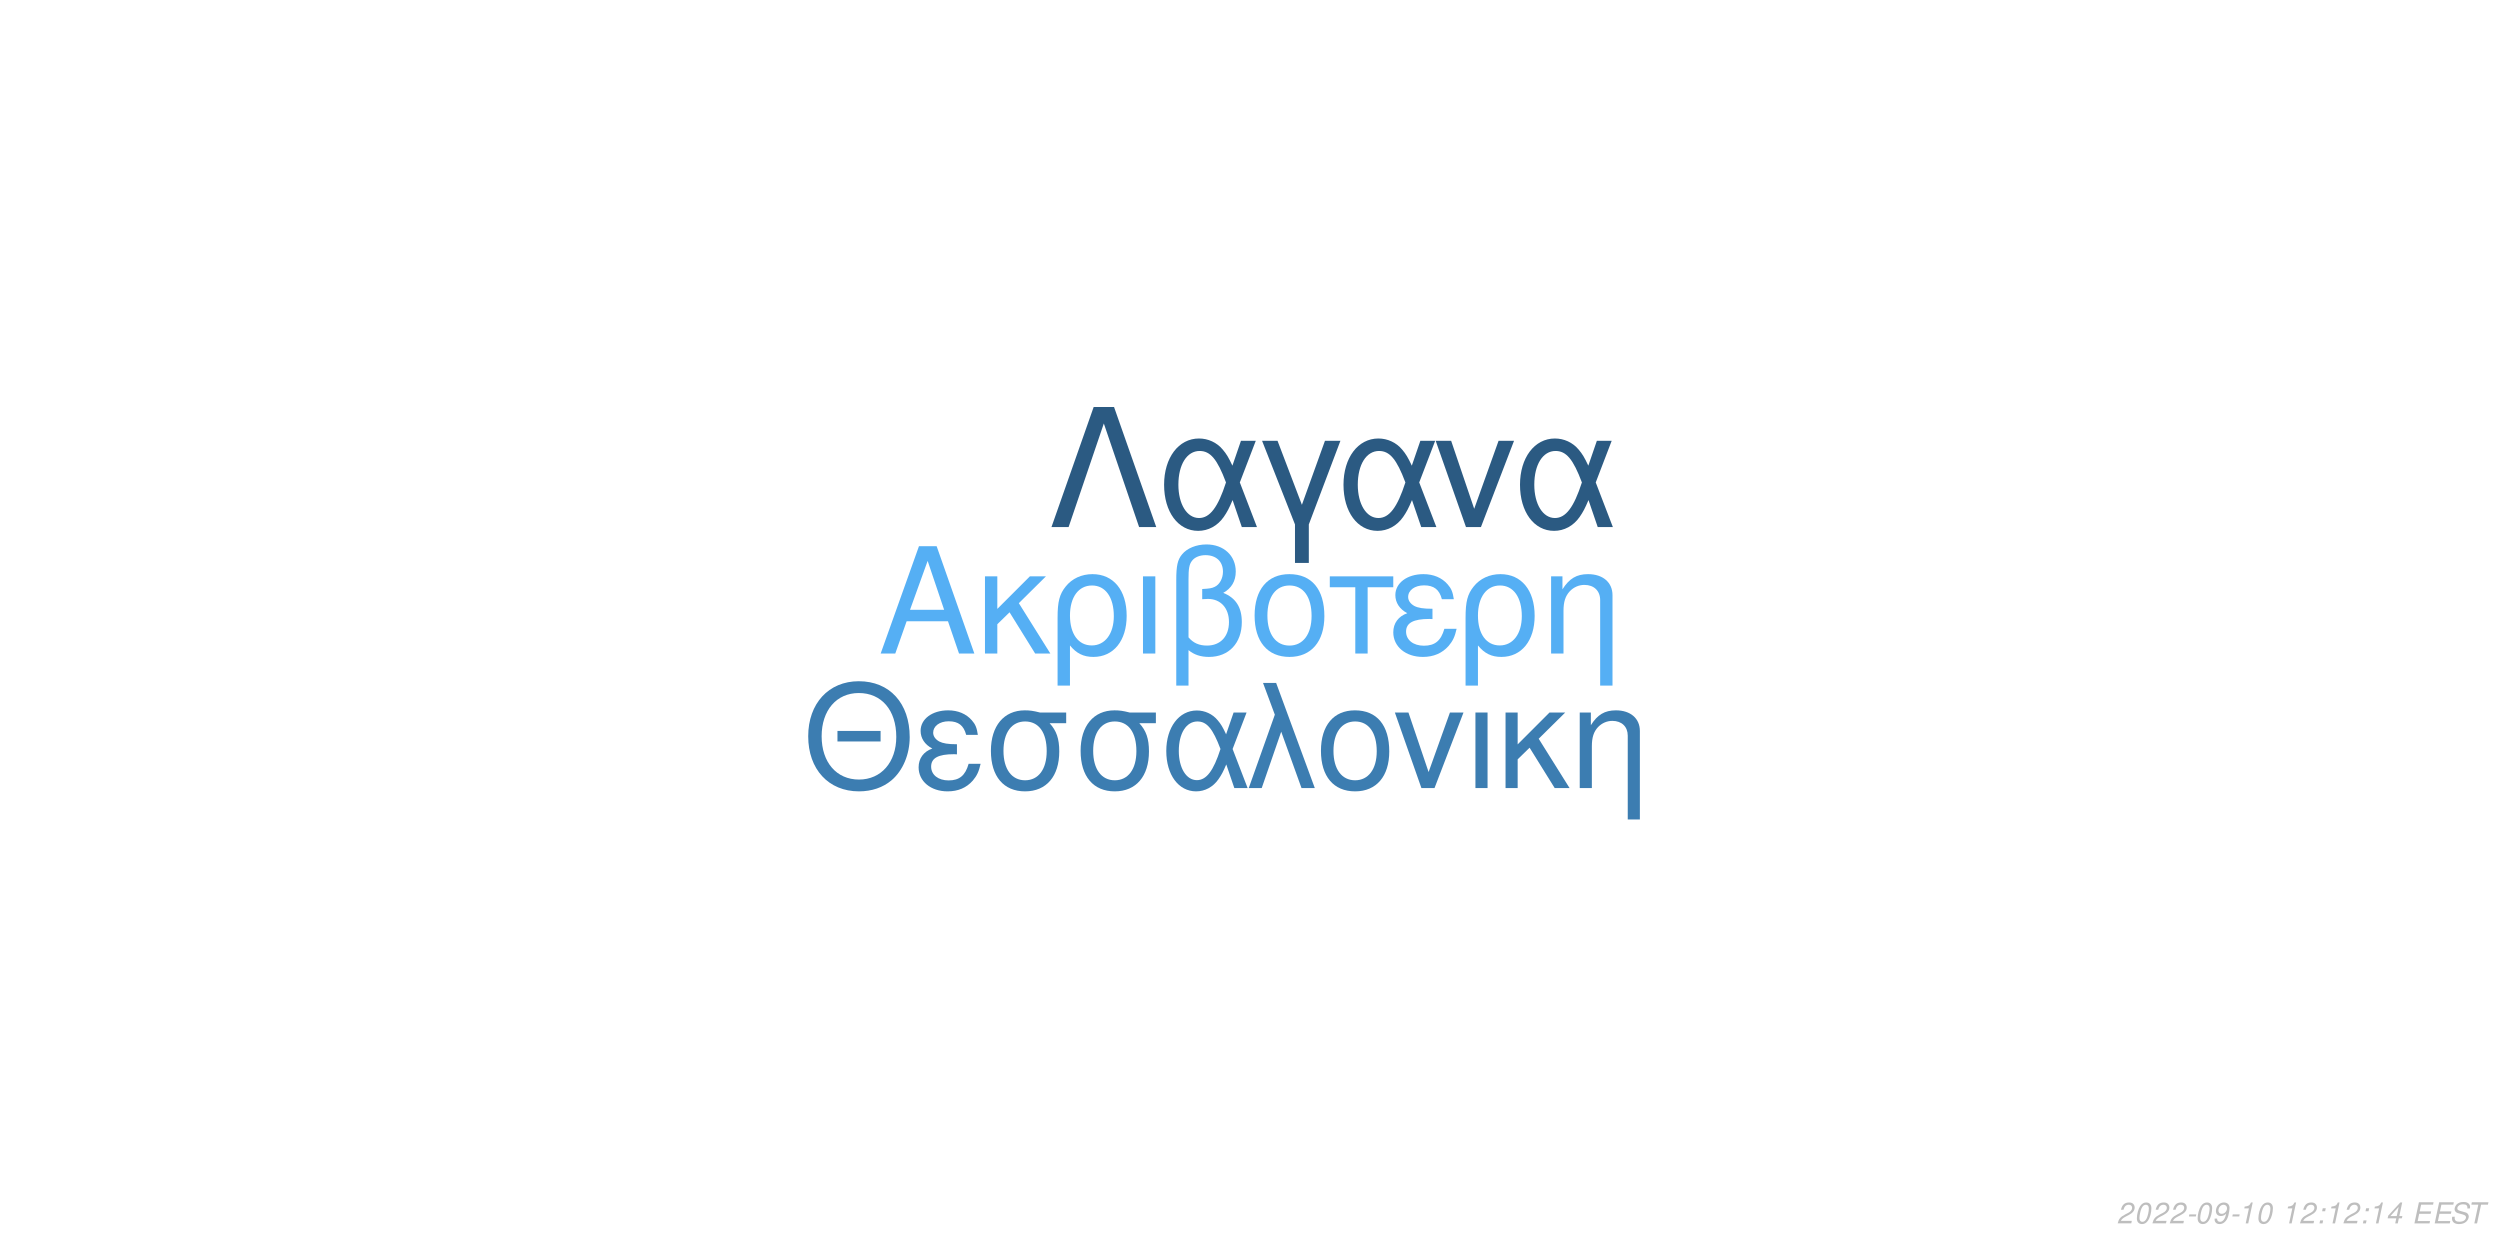
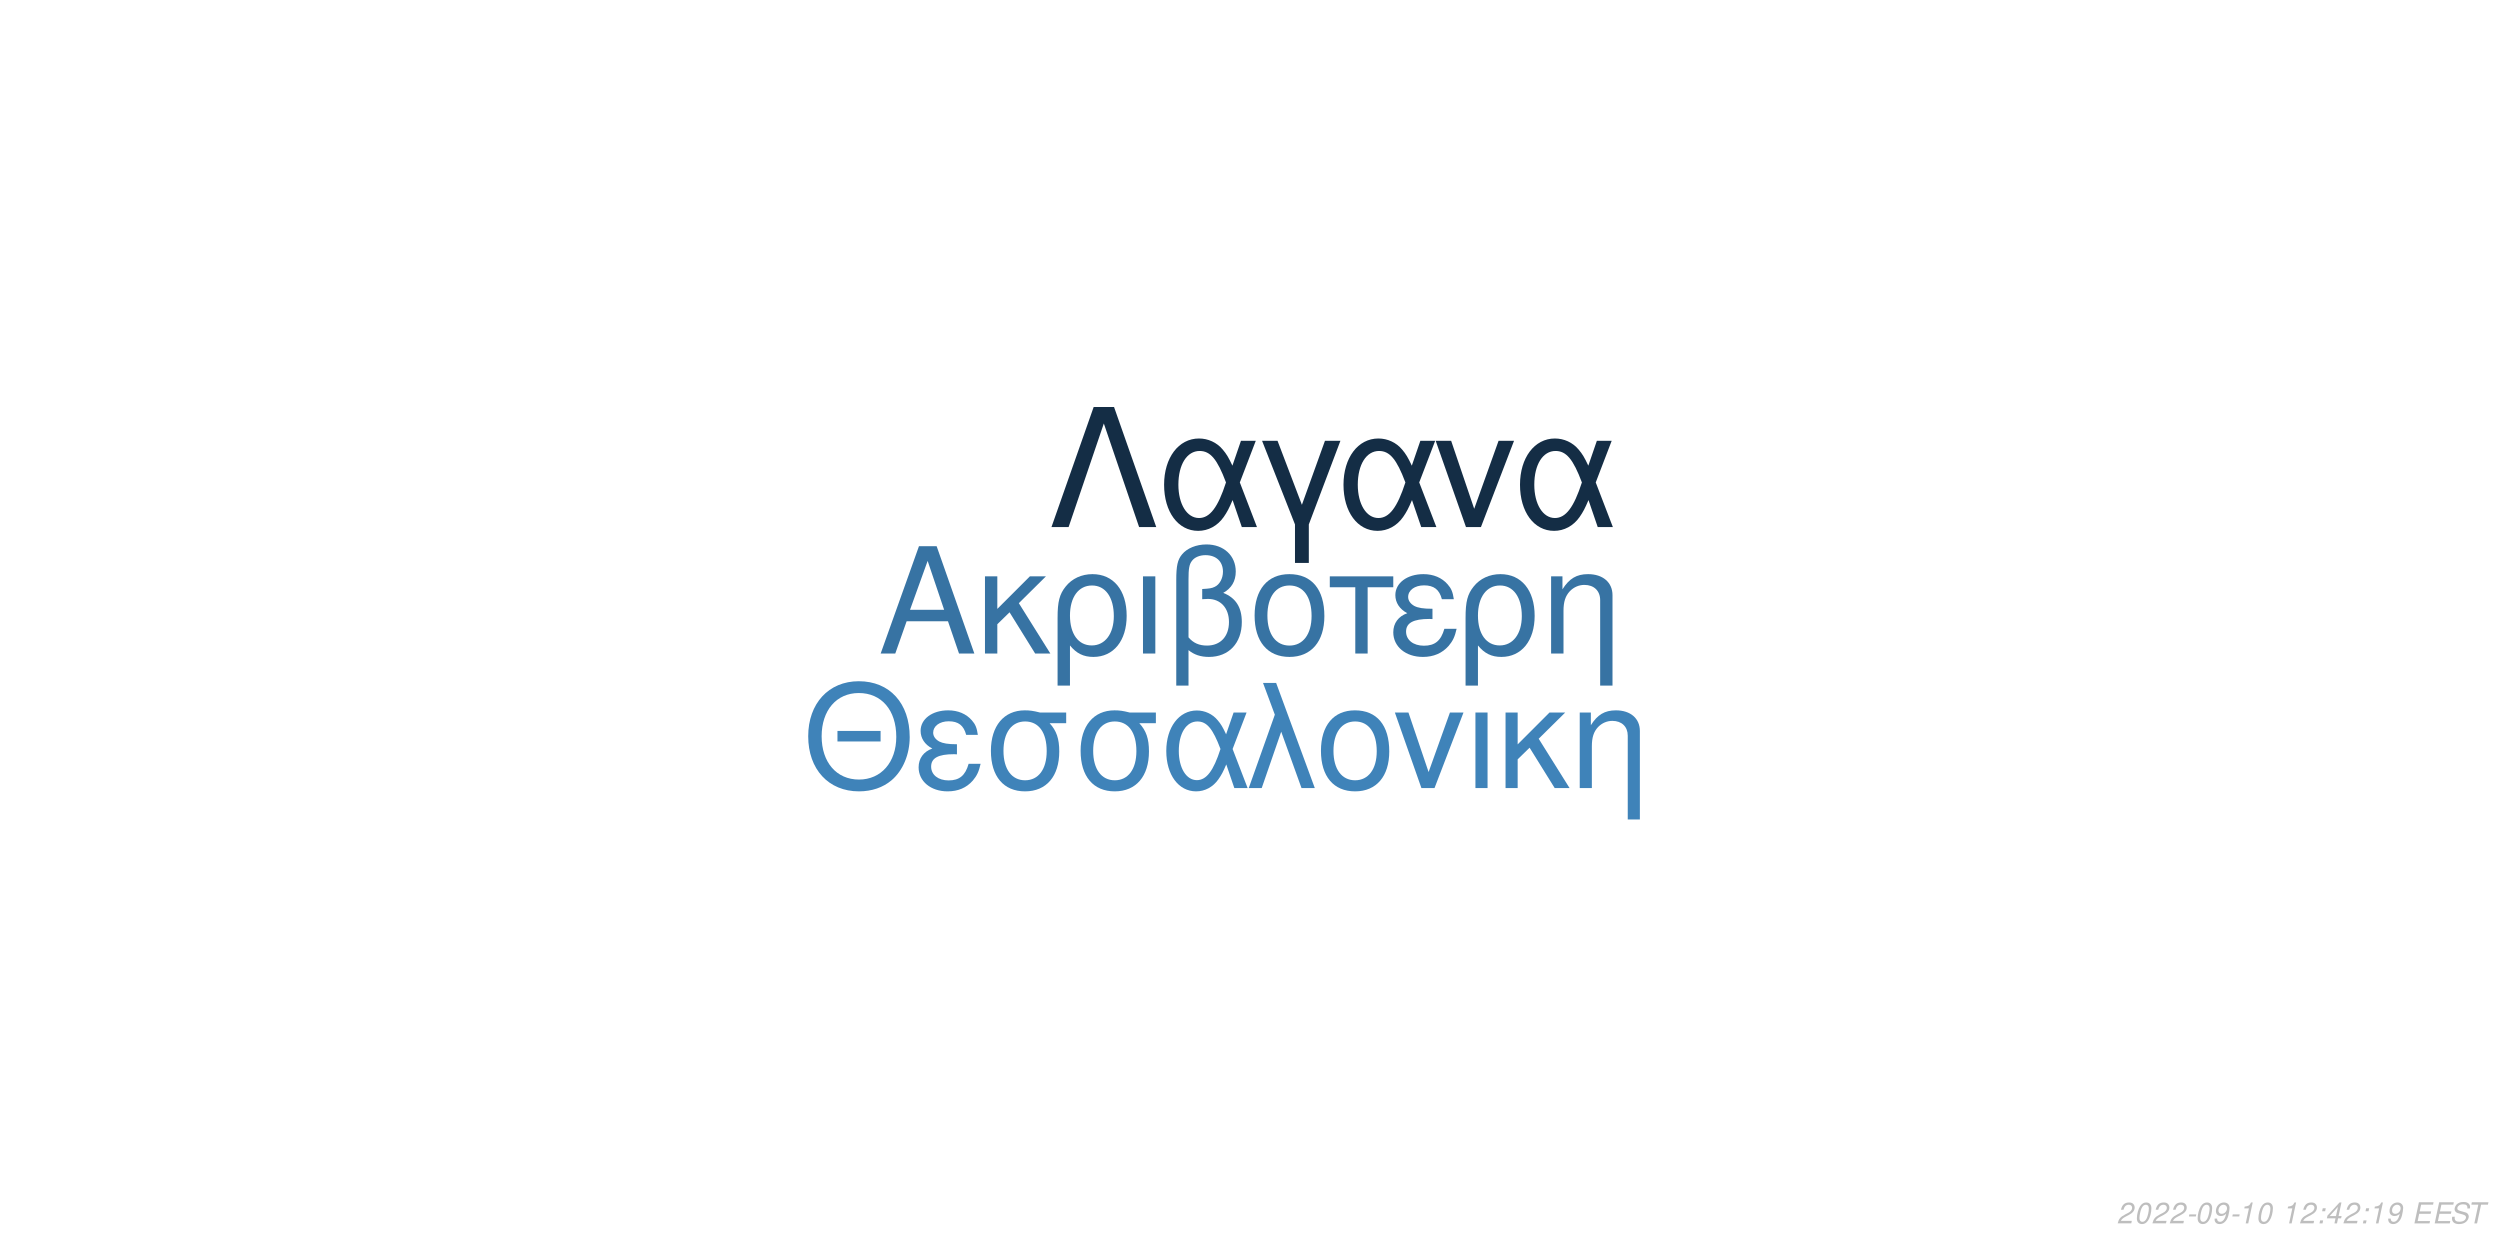
<svg xmlns="http://www.w3.org/2000/svg" xmlns:xlink="http://www.w3.org/1999/xlink" width="864pt" height="432pt" viewBox="0 0 864 432" version="1.1">
  <defs>
    <g>
      <symbol overflow="visible" id="glyph0-0">
        <path style="stroke:none;" d="" />
      </symbol>
      <symbol overflow="visible" id="glyph0-1">
        <path style="stroke:none;" d="M 24.125 -11.141 L 27.938 0 L 33.234 0 L 20.203 -37.094 L 14.094 -37.094 L 0.859 0 L 5.906 0 L 9.828 -11.141 Z M 22.797 -15.109 L 11 -15.109 L 17.094 -32.016 Z M 22.797 -15.109 " />
      </symbol>
      <symbol overflow="visible" id="glyph0-2">
        <path style="stroke:none;" d="M 7.172 -15.422 L 7.172 -26.672 L 2.906 -26.672 L 2.906 0 L 7.172 0 L 7.172 -10.125 L 11.406 -14.25 L 20.25 0 L 25.5 0 L 14.609 -17.406 L 23.969 -26.672 L 18.422 -26.672 Z M 7.172 -15.422 " />
      </symbol>
      <symbol overflow="visible" id="glyph0-3">
        <path style="stroke:none;" d="M 3 11.094 L 7.281 11.094 L 7.281 -2.797 C 9.516 -0.047 11.953 1.172 15.375 1.172 C 22.344 1.172 26.875 -4.422 26.875 -13.031 C 26.875 -21.891 22.297 -27.438 15.062 -27.438 C 11.297 -27.438 7.984 -25.906 5.797 -23.156 C 3.672 -20.516 3 -17.969 3 -12.359 Z M 14.906 -23.516 C 19.547 -23.516 22.438 -19.438 22.438 -12.922 C 22.438 -6.812 19.391 -2.797 14.812 -2.797 C 10.172 -2.797 7.281 -6.766 7.281 -13.125 C 7.281 -19.484 10.234 -23.516 14.906 -23.516 Z M 14.906 -23.516 " />
      </symbol>
      <symbol overflow="visible" id="glyph0-4">
        <path style="stroke:none;" d="M 3.516 0 L 7.781 0 L 7.781 -26.672 L 3.516 -26.672 Z M 3.516 0 " />
      </symbol>
      <symbol overflow="visible" id="glyph0-5">
        <path style="stroke:none;" d="M 4.016 11.094 L 8.25 11.094 L 8.25 -1.172 C 10.172 0.406 12.422 1.172 15.312 1.172 C 22.188 1.172 26.672 -3.609 26.672 -10.891 C 26.672 -15.984 24.578 -19.234 20.25 -20.969 C 23.109 -22.547 24.578 -25.031 24.578 -28.344 C 24.578 -33.844 20.406 -37.703 14.453 -37.703 C 10.938 -37.703 7.734 -36.391 6 -34.25 C 4.484 -32.422 4.016 -30.328 4.016 -25.391 Z M 8.25 -25.656 C 8.25 -29.359 8.5 -30.844 9.469 -32.062 C 10.375 -33.281 12.156 -34 14.094 -34 C 17.812 -34 20.156 -31.812 20.156 -28.297 C 20.156 -25.953 18.984 -23.812 17.297 -23.047 C 16.281 -22.547 15.469 -22.438 12.984 -22.297 L 12.984 -18.781 C 13.734 -18.828 14.344 -18.875 14.969 -18.875 C 19.344 -18.875 22.234 -15.719 22.234 -10.891 C 22.234 -5.906 19.281 -2.75 14.656 -2.75 C 11.953 -2.75 9.922 -3.609 8.25 -5.594 Z M 8.25 -25.656 " />
      </symbol>
      <symbol overflow="visible" id="glyph0-6">
        <path style="stroke:none;" d="M 14.094 -27.438 C 6.562 -27.438 2.094 -22.094 2.094 -13.125 C 2.094 -4.125 6.562 1.172 14.141 1.172 C 21.672 1.172 26.203 -4.172 26.203 -12.922 C 26.203 -22.188 21.828 -27.438 14.094 -27.438 Z M 14.141 -23.516 C 18.938 -23.516 21.781 -19.594 21.781 -12.984 C 21.781 -6.672 18.828 -2.75 14.141 -2.75 C 9.422 -2.75 6.516 -6.672 6.516 -13.125 C 6.516 -19.594 9.422 -23.516 14.141 -23.516 Z M 14.141 -23.516 " />
      </symbol>
      <symbol overflow="visible" id="glyph0-7">
        <path style="stroke:none;" d="M 7.891 0 L 12.156 0 L 12.156 -22.906 L 21.016 -22.906 L 21.016 -26.672 L -0.922 -26.672 L -0.922 -22.906 L 7.891 -22.906 Z M 7.891 0 " />
      </symbol>
      <symbol overflow="visible" id="glyph0-8">
        <path style="stroke:none;" d="M 14.562 -15.469 C 11.344 -15.469 9.562 -15.781 8.297 -16.438 C 6.922 -17.203 6.156 -18.328 6.156 -19.547 C 6.156 -21.891 8.453 -23.562 11.656 -23.562 C 15.062 -23.562 16.953 -22.094 17.812 -18.781 L 21.938 -18.781 C 21.578 -21.266 21.062 -22.5 19.797 -23.922 C 17.812 -26.203 14.906 -27.438 11.453 -27.438 C 5.797 -27.438 1.734 -24.375 1.734 -20.203 C 1.734 -17.609 3.156 -15.375 5.859 -13.938 C 2.797 -12.875 1.016 -10.484 1.016 -7.328 C 1.016 -2.391 5.297 1.172 11.25 1.172 C 14.969 1.172 17.906 -0.109 20.156 -2.641 C 21.578 -4.328 22.297 -5.797 22.906 -8.547 L 18.672 -8.547 C 17.5 -4.422 15.422 -2.703 11.609 -2.703 C 7.938 -2.703 5.438 -4.688 5.438 -7.578 C 5.438 -10.578 7.938 -11.953 13.484 -11.953 C 13.641 -11.953 14.094 -11.953 14.562 -11.906 Z M 14.562 -15.469 " />
      </symbol>
      <symbol overflow="visible" id="glyph0-9">
        <path style="stroke:none;" d="M 3.562 -26.672 L 3.562 0 L 7.844 0 L 7.844 -14.703 C 7.844 -17.906 8.5 -19.891 10.031 -21.531 C 11.406 -22.953 13.188 -23.719 15.062 -23.719 C 18.375 -23.719 20.516 -21.672 20.516 -18.469 L 20.516 11.094 L 24.781 11.094 L 24.781 -20.156 C 24.781 -24.578 21.469 -27.438 16.328 -27.438 C 12.359 -27.438 9.828 -25.906 7.484 -22.188 L 7.484 -26.672 Z M 3.562 -26.672 " />
      </symbol>
      <symbol overflow="visible" id="glyph1-0">
        <path style="stroke:none;" d="" />
      </symbol>
      <symbol overflow="visible" id="glyph1-1">
        <path style="stroke:none;" d="M 26.859 -19.734 L 11.953 -19.734 L 11.953 -16.094 L 26.859 -16.094 Z M 19.328 -36.922 C 8.922 -36.922 1.844 -29.25 1.844 -17.891 C 1.844 -6.484 8.875 1.141 19.391 1.141 C 23.812 1.141 27.703 -0.203 30.641 -2.688 C 34.578 -6.031 36.922 -11.656 36.922 -17.594 C 36.922 -29.297 30 -36.922 19.328 -36.922 Z M 19.328 -32.844 C 27.203 -32.844 32.281 -26.906 32.281 -17.688 C 32.281 -8.922 27.062 -2.938 19.391 -2.938 C 11.609 -2.938 6.484 -8.922 6.484 -17.891 C 6.484 -26.859 11.609 -32.844 19.328 -32.844 Z M 19.328 -32.844 " />
      </symbol>
      <symbol overflow="visible" id="glyph1-2">
        <path style="stroke:none;" d="M 14.25 -15.141 C 11.109 -15.141 9.375 -15.453 8.125 -16.094 C 6.781 -16.844 6.031 -17.938 6.031 -19.141 C 6.031 -21.422 8.266 -23.078 11.406 -23.078 C 14.75 -23.078 16.594 -21.625 17.438 -18.391 L 21.469 -18.391 C 21.125 -20.828 20.625 -22.031 19.391 -23.422 C 17.438 -25.656 14.594 -26.859 11.219 -26.859 C 5.688 -26.859 1.688 -23.875 1.688 -19.781 C 1.688 -17.234 3.094 -15.047 5.734 -13.656 C 2.734 -12.609 1 -10.266 1 -7.172 C 1 -2.344 5.188 1.141 11.016 1.141 C 14.656 1.141 17.547 -0.094 19.734 -2.594 C 21.125 -4.234 21.828 -5.688 22.422 -8.375 L 18.281 -8.375 C 17.141 -4.328 15.094 -2.641 11.359 -2.641 C 7.766 -2.641 5.328 -4.578 5.328 -7.422 C 5.328 -10.359 7.766 -11.703 13.203 -11.703 C 13.359 -11.703 13.797 -11.703 14.25 -11.656 Z M 14.25 -15.141 " />
      </symbol>
      <symbol overflow="visible" id="glyph1-3">
        <path style="stroke:none;" d="M 29 -26.109 L 19.938 -26.109 C 17.594 -26.703 16.438 -26.859 14.703 -26.859 C 7.469 -26.859 2.984 -21.469 2.984 -12.859 C 2.984 -4.031 7.375 1.141 14.797 1.141 C 22.172 1.141 26.609 -4.078 26.609 -12.656 C 26.609 -17.047 25.656 -19.828 23.266 -22.422 L 29 -22.422 Z M 14.797 -23.016 C 19.531 -23.016 22.266 -19.234 22.266 -12.75 C 22.266 -6.531 19.438 -2.688 14.797 -2.688 C 10.172 -2.688 7.328 -6.531 7.328 -12.859 C 7.328 -19.188 10.172 -23.016 14.797 -23.016 Z M 14.797 -23.016 " />
      </symbol>
      <symbol overflow="visible" id="glyph1-4">
        <path style="stroke:none;" d="M 29.344 -26.109 L 24.859 -26.109 L 22.266 -18.578 C 21.125 -21.031 20.484 -22.125 19.328 -23.469 C 17.547 -25.609 14.906 -26.812 12.156 -26.812 C 5.984 -26.812 1.594 -20.984 1.594 -12.812 C 1.594 -4.578 5.828 1.141 11.906 1.141 C 14.953 1.141 17.734 -0.344 19.625 -3.047 C 20.672 -4.531 21.281 -5.688 22.328 -8.172 L 25.109 0 L 29.703 0 L 24.516 -13.5 Z M 20.328 -13.5 C 17.891 -5.922 15.453 -2.734 12.156 -2.734 C 8.516 -2.734 5.922 -6.922 5.922 -12.812 C 5.922 -18.938 8.516 -23.016 12.359 -23.016 C 15.594 -23.016 17.688 -20.531 20.328 -13.5 Z M 20.328 -13.5 " />
      </symbol>
      <symbol overflow="visible" id="glyph1-5">
        <path style="stroke:none;" d="M 1.094 0 L 5.578 0 L 12.312 -19.484 L 19.328 0 L 23.922 0 L 10.562 -36.328 L 6.031 -36.328 L 10.109 -25.359 Z M 1.094 0 " />
      </symbol>
      <symbol overflow="visible" id="glyph1-6">
        <path style="stroke:none;" d="M 13.797 -26.859 C 6.422 -26.859 2.047 -21.625 2.047 -12.859 C 2.047 -4.031 6.422 1.141 13.859 1.141 C 21.234 1.141 25.656 -4.078 25.656 -12.656 C 25.656 -21.719 21.375 -26.859 13.797 -26.859 Z M 13.859 -23.016 C 18.531 -23.016 21.328 -19.188 21.328 -12.703 C 21.328 -6.531 18.438 -2.688 13.859 -2.688 C 9.219 -2.688 6.375 -6.531 6.375 -12.859 C 6.375 -19.188 9.219 -23.016 13.859 -23.016 Z M 13.859 -23.016 " />
      </symbol>
      <symbol overflow="visible" id="glyph1-7">
        <path style="stroke:none;" d="M 14.297 0 L 24.312 -26.109 L 19.625 -26.109 L 12.25 -5.531 L 5.281 -26.109 L 0.594 -26.109 L 9.766 0 Z M 14.297 0 " />
      </symbol>
      <symbol overflow="visible" id="glyph1-8">
        <path style="stroke:none;" d="M 3.438 0 L 7.625 0 L 7.625 -26.109 L 3.438 -26.109 Z M 3.438 0 " />
      </symbol>
      <symbol overflow="visible" id="glyph1-9">
        <path style="stroke:none;" d="M 7.031 -15.094 L 7.031 -26.109 L 2.844 -26.109 L 2.844 0 L 7.031 0 L 7.031 -9.922 L 11.156 -13.953 L 19.828 0 L 24.969 0 L 14.297 -17.047 L 23.469 -26.109 L 18.031 -26.109 Z M 7.031 -15.094 " />
      </symbol>
      <symbol overflow="visible" id="glyph1-10">
        <path style="stroke:none;" d="M 3.484 -26.109 L 3.484 0 L 7.672 0 L 7.672 -14.406 C 7.672 -17.547 8.328 -19.484 9.812 -21.078 C 11.156 -22.469 12.906 -23.219 14.75 -23.219 C 17.984 -23.219 20.078 -21.234 20.078 -18.094 L 20.078 10.859 L 24.266 10.859 L 24.266 -19.734 C 24.266 -24.062 21.031 -26.859 16 -26.859 C 12.109 -26.859 9.609 -25.359 7.328 -21.719 L 7.328 -26.109 Z M 3.484 -26.109 " />
      </symbol>
      <symbol overflow="visible" id="glyph2-0">
        <path style="stroke:none;" d="" />
      </symbol>
      <symbol overflow="visible" id="glyph2-1">
        <path style="stroke:none;" d="M 22.531 -41.484 L 15.484 -41.484 L 0.906 0 L 6.828 0 L 19 -35.797 L 31.188 0 L 37.109 0 Z M 22.531 -41.484 " />
      </symbol>
      <symbol overflow="visible" id="glyph2-2">
        <path style="stroke:none;" d="M 33.516 -29.812 L 28.391 -29.812 L 25.438 -21.219 C 24.125 -24.016 23.391 -25.266 22.078 -26.797 C 20.031 -29.25 17.016 -30.609 13.891 -30.609 C 6.828 -30.609 1.828 -23.953 1.828 -14.625 C 1.828 -5.234 6.656 1.312 13.594 1.312 C 17.078 1.312 20.266 -0.391 22.422 -3.469 C 23.609 -5.172 24.297 -6.484 25.5 -9.328 L 28.688 0 L 33.922 0 L 28 -15.422 Z M 23.219 -15.422 C 20.422 -6.766 17.641 -3.125 13.891 -3.125 C 9.734 -3.125 6.766 -7.906 6.766 -14.625 C 6.766 -21.625 9.734 -26.297 14.109 -26.297 C 17.812 -26.297 20.203 -23.453 23.219 -15.422 Z M 23.219 -15.422 " />
      </symbol>
      <symbol overflow="visible" id="glyph2-3">
        <path style="stroke:none;" d="M 12.062 12.406 L 16.844 12.406 L 16.844 -0.906 L 27.766 -29.812 L 22.422 -29.812 L 14.453 -7.688 L 6.031 -29.812 L 0.688 -29.812 L 12.062 -0.906 Z M 12.062 12.406 " />
      </symbol>
      <symbol overflow="visible" id="glyph2-4">
        <path style="stroke:none;" d="M 16.328 0 L 27.766 -29.812 L 22.422 -29.812 L 14 -6.312 L 6.031 -29.812 L 0.688 -29.812 L 11.156 0 Z M 16.328 0 " />
      </symbol>
      <symbol overflow="visible" id="glyph3-0">
        <path style="stroke:none;" d="" />
      </symbol>
      <symbol overflow="visible" id="glyph3-1">
        <path style="stroke:none;" d="M 5.234 -0.875 L 1.469 -0.875 C 1.641 -1.375 2.203 -1.891 3.109 -2.344 L 4.234 -2.938 C 5.562 -3.625 6.219 -4.469 6.219 -5.484 C 6.219 -5.938 6.062 -6.359 5.797 -6.656 C 5.469 -7.047 4.984 -7.234 4.312 -7.234 C 2.766 -7.234 1.891 -6.453 1.484 -4.734 L 2.375 -4.734 C 2.484 -5.188 2.609 -5.484 2.797 -5.75 C 3.094 -6.203 3.609 -6.453 4.188 -6.453 C 4.891 -6.453 5.344 -6.031 5.344 -5.375 C 5.344 -4.703 4.859 -4.094 4.016 -3.656 L 2.984 -3.125 C 1.234 -2.188 0.797 -1.656 0.344 -0.016 L 5.047 -0.016 Z M 5.234 -0.875 " />
      </symbol>
      <symbol overflow="visible" id="glyph3-2">
        <path style="stroke:none;" d="M 4.203 -7.234 C 3.375 -7.234 2.688 -6.812 2.125 -5.984 C 1.484 -5.047 0.984 -3.188 0.984 -1.734 C 0.984 -1.109 1.172 -0.562 1.484 -0.266 C 1.797 0.047 2.281 0.234 2.766 0.234 C 3.625 0.234 4.281 -0.156 4.859 -1.016 C 5.516 -1.953 6 -3.797 6 -5.266 C 6 -6.5 5.328 -7.234 4.203 -7.234 Z M 4.094 -6.453 C 4.734 -6.453 5.125 -5.984 5.125 -5.156 C 5.125 -4.203 4.781 -2.625 4.406 -1.812 C 3.984 -0.938 3.516 -0.547 2.875 -0.547 C 2.25 -0.547 1.875 -1.031 1.875 -1.828 C 1.875 -2.797 2.203 -4.344 2.594 -5.203 C 2.984 -6.047 3.453 -6.453 4.094 -6.453 Z M 4.094 -6.453 " />
      </symbol>
      <symbol overflow="visible" id="glyph3-3">
        <path style="stroke:none;" d="M 3.516 -3.125 L 1.125 -3.125 L 0.969 -2.406 L 3.359 -2.406 Z M 3.516 -3.125 " />
      </symbol>
      <symbol overflow="visible" id="glyph3-4">
        <path style="stroke:none;" d="M 0.844 -1.656 C 0.844 -1.547 0.844 -1.438 0.844 -1.375 C 0.844 -0.406 1.531 0.234 2.578 0.234 C 3.203 0.234 3.766 0.016 4.297 -0.438 C 4.938 -1 5.312 -1.656 5.594 -2.719 C 5.844 -3.672 6.016 -4.766 6.016 -5.375 C 6.016 -5.844 5.844 -6.328 5.547 -6.656 C 5.203 -7.031 4.703 -7.234 4.062 -7.234 C 2.516 -7.234 1.297 -5.938 1.297 -4.266 C 1.297 -3.203 1.984 -2.547 3.047 -2.547 C 3.484 -2.547 3.953 -2.672 4.281 -2.891 C 4.406 -2.984 4.547 -3.078 4.828 -3.344 C 4.438 -1.484 3.703 -0.547 2.703 -0.547 C 2.109 -0.547 1.719 -0.938 1.719 -1.547 L 1.719 -1.656 Z M 3.953 -6.453 C 4.625 -6.453 5.141 -5.953 5.141 -5.281 C 5.141 -4.188 4.312 -3.312 3.297 -3.312 C 2.594 -3.312 2.172 -3.734 2.172 -4.453 C 2.172 -5.562 2.984 -6.453 3.953 -6.453 Z M 3.953 -6.453 " />
      </symbol>
      <symbol overflow="visible" id="glyph3-5">
        <path style="stroke:none;" d="M 3.703 -5.188 L 2.594 0 L 3.469 0 L 5.016 -7.234 L 4.438 -7.234 C 3.906 -6.156 3.688 -6.016 2.234 -5.812 L 2.109 -5.188 Z M 3.703 -5.188 " />
      </symbol>
      <symbol overflow="visible" id="glyph3-6">
        <path style="stroke:none;" d="" />
      </symbol>
      <symbol overflow="visible" id="glyph3-7">
        <path style="stroke:none;" d="M 2.359 -1.031 L 1.312 -1.031 L 1.094 0 L 2.141 0 Z M 3.266 -5.234 L 2.219 -5.234 L 2 -4.203 L 3.047 -4.203 Z M 3.266 -5.234 " />
      </symbol>
      <symbol overflow="visible" id="glyph3-8">
        <path style="stroke:none;" d="M 3.625 -1.75 L 3.266 0 L 4.141 0 L 4.516 -1.75 L 5.562 -1.75 L 5.734 -2.531 L 4.688 -2.531 L 5.688 -7.234 L 5.016 -7.234 L 0.844 -2.672 L 0.641 -1.75 Z M 3.797 -2.531 L 1.594 -2.531 L 4.469 -5.703 Z M 3.797 -2.531 " />
      </symbol>
      <symbol overflow="visible" id="glyph3-9">
        <path style="stroke:none;" d="M 2.547 -3.312 L 6.5 -3.312 L 6.688 -4.141 L 2.719 -4.141 L 3.219 -6.469 L 7.344 -6.469 L 7.516 -7.297 L 2.453 -7.297 L 0.906 0 L 6.125 0 L 6.297 -0.812 L 2.016 -0.812 Z M 2.547 -3.312 " />
      </symbol>
      <symbol overflow="visible" id="glyph3-10">
        <path style="stroke:none;" d="M 7.062 -5.156 C 7.125 -5.438 7.141 -5.562 7.141 -5.703 C 7.141 -6.156 6.938 -6.594 6.594 -6.891 C 6.188 -7.25 5.656 -7.406 4.875 -7.406 C 3.844 -7.406 3.047 -7.125 2.5 -6.562 C 2.094 -6.141 1.781 -5.438 1.781 -4.922 C 1.781 -4.297 2.219 -3.766 2.891 -3.562 L 4.594 -3.094 C 5.406 -2.859 5.734 -2.578 5.734 -2.094 C 5.734 -1.781 5.547 -1.406 5.266 -1.141 C 4.844 -0.766 4.266 -0.578 3.453 -0.578 C 2.328 -0.578 1.812 -0.984 1.812 -1.906 C 1.812 -2.047 1.812 -2.125 1.844 -2.312 L 0.984 -2.312 C 0.906 -2.062 0.891 -1.906 0.891 -1.688 C 0.891 -0.484 1.797 0.234 3.297 0.234 C 4.359 0.234 5.234 -0.062 5.812 -0.609 C 6.344 -1.078 6.688 -1.797 6.688 -2.375 C 6.688 -2.641 6.609 -2.906 6.453 -3.156 C 6.234 -3.5 5.938 -3.703 5.469 -3.828 L 3.75 -4.312 C 2.984 -4.547 2.734 -4.734 2.734 -5.188 C 2.734 -5.547 2.875 -5.844 3.188 -6.109 C 3.547 -6.438 4.031 -6.594 4.703 -6.594 C 5.266 -6.594 5.688 -6.484 5.906 -6.297 C 6.094 -6.125 6.219 -5.797 6.219 -5.516 C 6.219 -5.422 6.203 -5.344 6.188 -5.156 Z M 7.062 -5.156 " />
      </symbol>
      <symbol overflow="visible" id="glyph3-11">
        <path style="stroke:none;" d="M 4.938 -6.469 L 7.312 -6.469 L 7.484 -7.297 L 1.75 -7.297 L 1.578 -6.469 L 3.984 -6.469 L 2.609 0 L 3.547 0 Z M 4.938 -6.469 " />
      </symbol>
    </g>
  </defs>
  <g id="surface1">
    <rect x="0" y="0" width="864" height="432" style="fill:rgb(100%,100%,100%);fill-opacity:1;stroke:none;" />
-     <g style="fill:rgb(33.333%,68.627%,95.686%);fill-opacity:1;">
+     <g style="fill:rgb(21.569%,45.098%,63.922%);fill-opacity:1;">
      <use xlink:href="#glyph0-1" x="303.5" y="225.861" />
      <use xlink:href="#glyph0-2" x="337.5" y="225.861" />
      <use xlink:href="#glyph0-3" x="362.5" y="225.861" />
      <use xlink:href="#glyph0-4" x="391.5" y="225.861" />
      <use xlink:href="#glyph0-5" x="402.5" y="225.861" />
      <use xlink:href="#glyph0-6" x="431.5" y="225.861" />
      <use xlink:href="#glyph0-7" x="460.5" y="225.861" />
      <use xlink:href="#glyph0-8" x="480.5" y="225.861" />
      <use xlink:href="#glyph0-3" x="503.5" y="225.861" />
      <use xlink:href="#glyph0-9" x="532.5" y="225.861" />
    </g>
-     <g style="fill:rgb(23.529%,49.02%,69.412%);fill-opacity:1;">
+     <g style="fill:rgb(24.706%,51.373%,72.549%);fill-opacity:1;">
      <use xlink:href="#glyph1-1" x="277.473" y="272.354" />
      <use xlink:href="#glyph1-2" x="316.473" y="272.354" />
      <use xlink:href="#glyph1-3" x="339.473" y="272.354" />
      <use xlink:href="#glyph1-3" x="370.473" y="272.354" />
      <use xlink:href="#glyph1-4" x="401.473" y="272.354" />
      <use xlink:href="#glyph1-5" x="430.473" y="272.354" />
      <use xlink:href="#glyph1-6" x="454.473" y="272.354" />
      <use xlink:href="#glyph1-7" x="481.473" y="272.354" />
      <use xlink:href="#glyph1-8" x="506.473" y="272.354" />
      <use xlink:href="#glyph1-9" x="517.473" y="272.354" />
      <use xlink:href="#glyph1-10" x="542.473" y="272.354" />
    </g>
-     <g style="fill:rgb(16.863%,35.294%,50.98%);fill-opacity:1;">
+     <g style="fill:rgb(7.843%,17.647%,27.059%);fill-opacity:1;">
      <use xlink:href="#glyph2-1" x="362.484" y="182.152" />
      <use xlink:href="#glyph2-2" x="400.484" y="182.152" />
      <use xlink:href="#glyph2-3" x="435.484" y="182.152" />
      <use xlink:href="#glyph2-2" x="462.484" y="182.152" />
      <use xlink:href="#glyph2-4" x="495.484" y="182.152" />
      <use xlink:href="#glyph2-2" x="523.484" y="182.152" />
    </g>
    <g style="fill:rgb(74.51%,74.51%,74.51%);fill-opacity:1;">
      <use xlink:href="#glyph3-1" x="731.52" y="422.81" />
      <use xlink:href="#glyph3-2" x="737.52" y="422.81" />
      <use xlink:href="#glyph3-1" x="743.52" y="422.81" />
      <use xlink:href="#glyph3-1" x="749.52" y="422.81" />
      <use xlink:href="#glyph3-3" x="755.52" y="422.81" />
      <use xlink:href="#glyph3-2" x="758.52" y="422.81" />
      <use xlink:href="#glyph3-4" x="764.52" y="422.81" />
      <use xlink:href="#glyph3-3" x="770.52" y="422.81" />
      <use xlink:href="#glyph3-5" x="773.52" y="422.81" />
      <use xlink:href="#glyph3-2" x="779.52" y="422.81" />
      <use xlink:href="#glyph3-6" x="785.52" y="422.81" />
      <use xlink:href="#glyph3-5" x="788.52" y="422.81" />
      <use xlink:href="#glyph3-1" x="794.52" y="422.81" />
      <use xlink:href="#glyph3-7" x="800.52" y="422.81" />
-       <use xlink:href="#glyph3-5" x="803.52" y="422.81" />
+       <use xlink:href="#glyph3-8" x="803.52" y="422.81" />
      <use xlink:href="#glyph3-1" x="809.52" y="422.81" />
      <use xlink:href="#glyph3-7" x="815.52" y="422.81" />
      <use xlink:href="#glyph3-5" x="818.52" y="422.81" />
-       <use xlink:href="#glyph3-8" x="824.52" y="422.81" />
+       <use xlink:href="#glyph3-4" x="824.52" y="422.81" />
      <use xlink:href="#glyph3-6" x="830.52" y="422.81" />
      <use xlink:href="#glyph3-9" x="833.52" y="422.81" />
      <use xlink:href="#glyph3-9" x="840.52" y="422.81" />
      <use xlink:href="#glyph3-10" x="846.52" y="422.81" />
      <use xlink:href="#glyph3-11" x="852.52" y="422.81" />
    </g>
  </g>
</svg>
